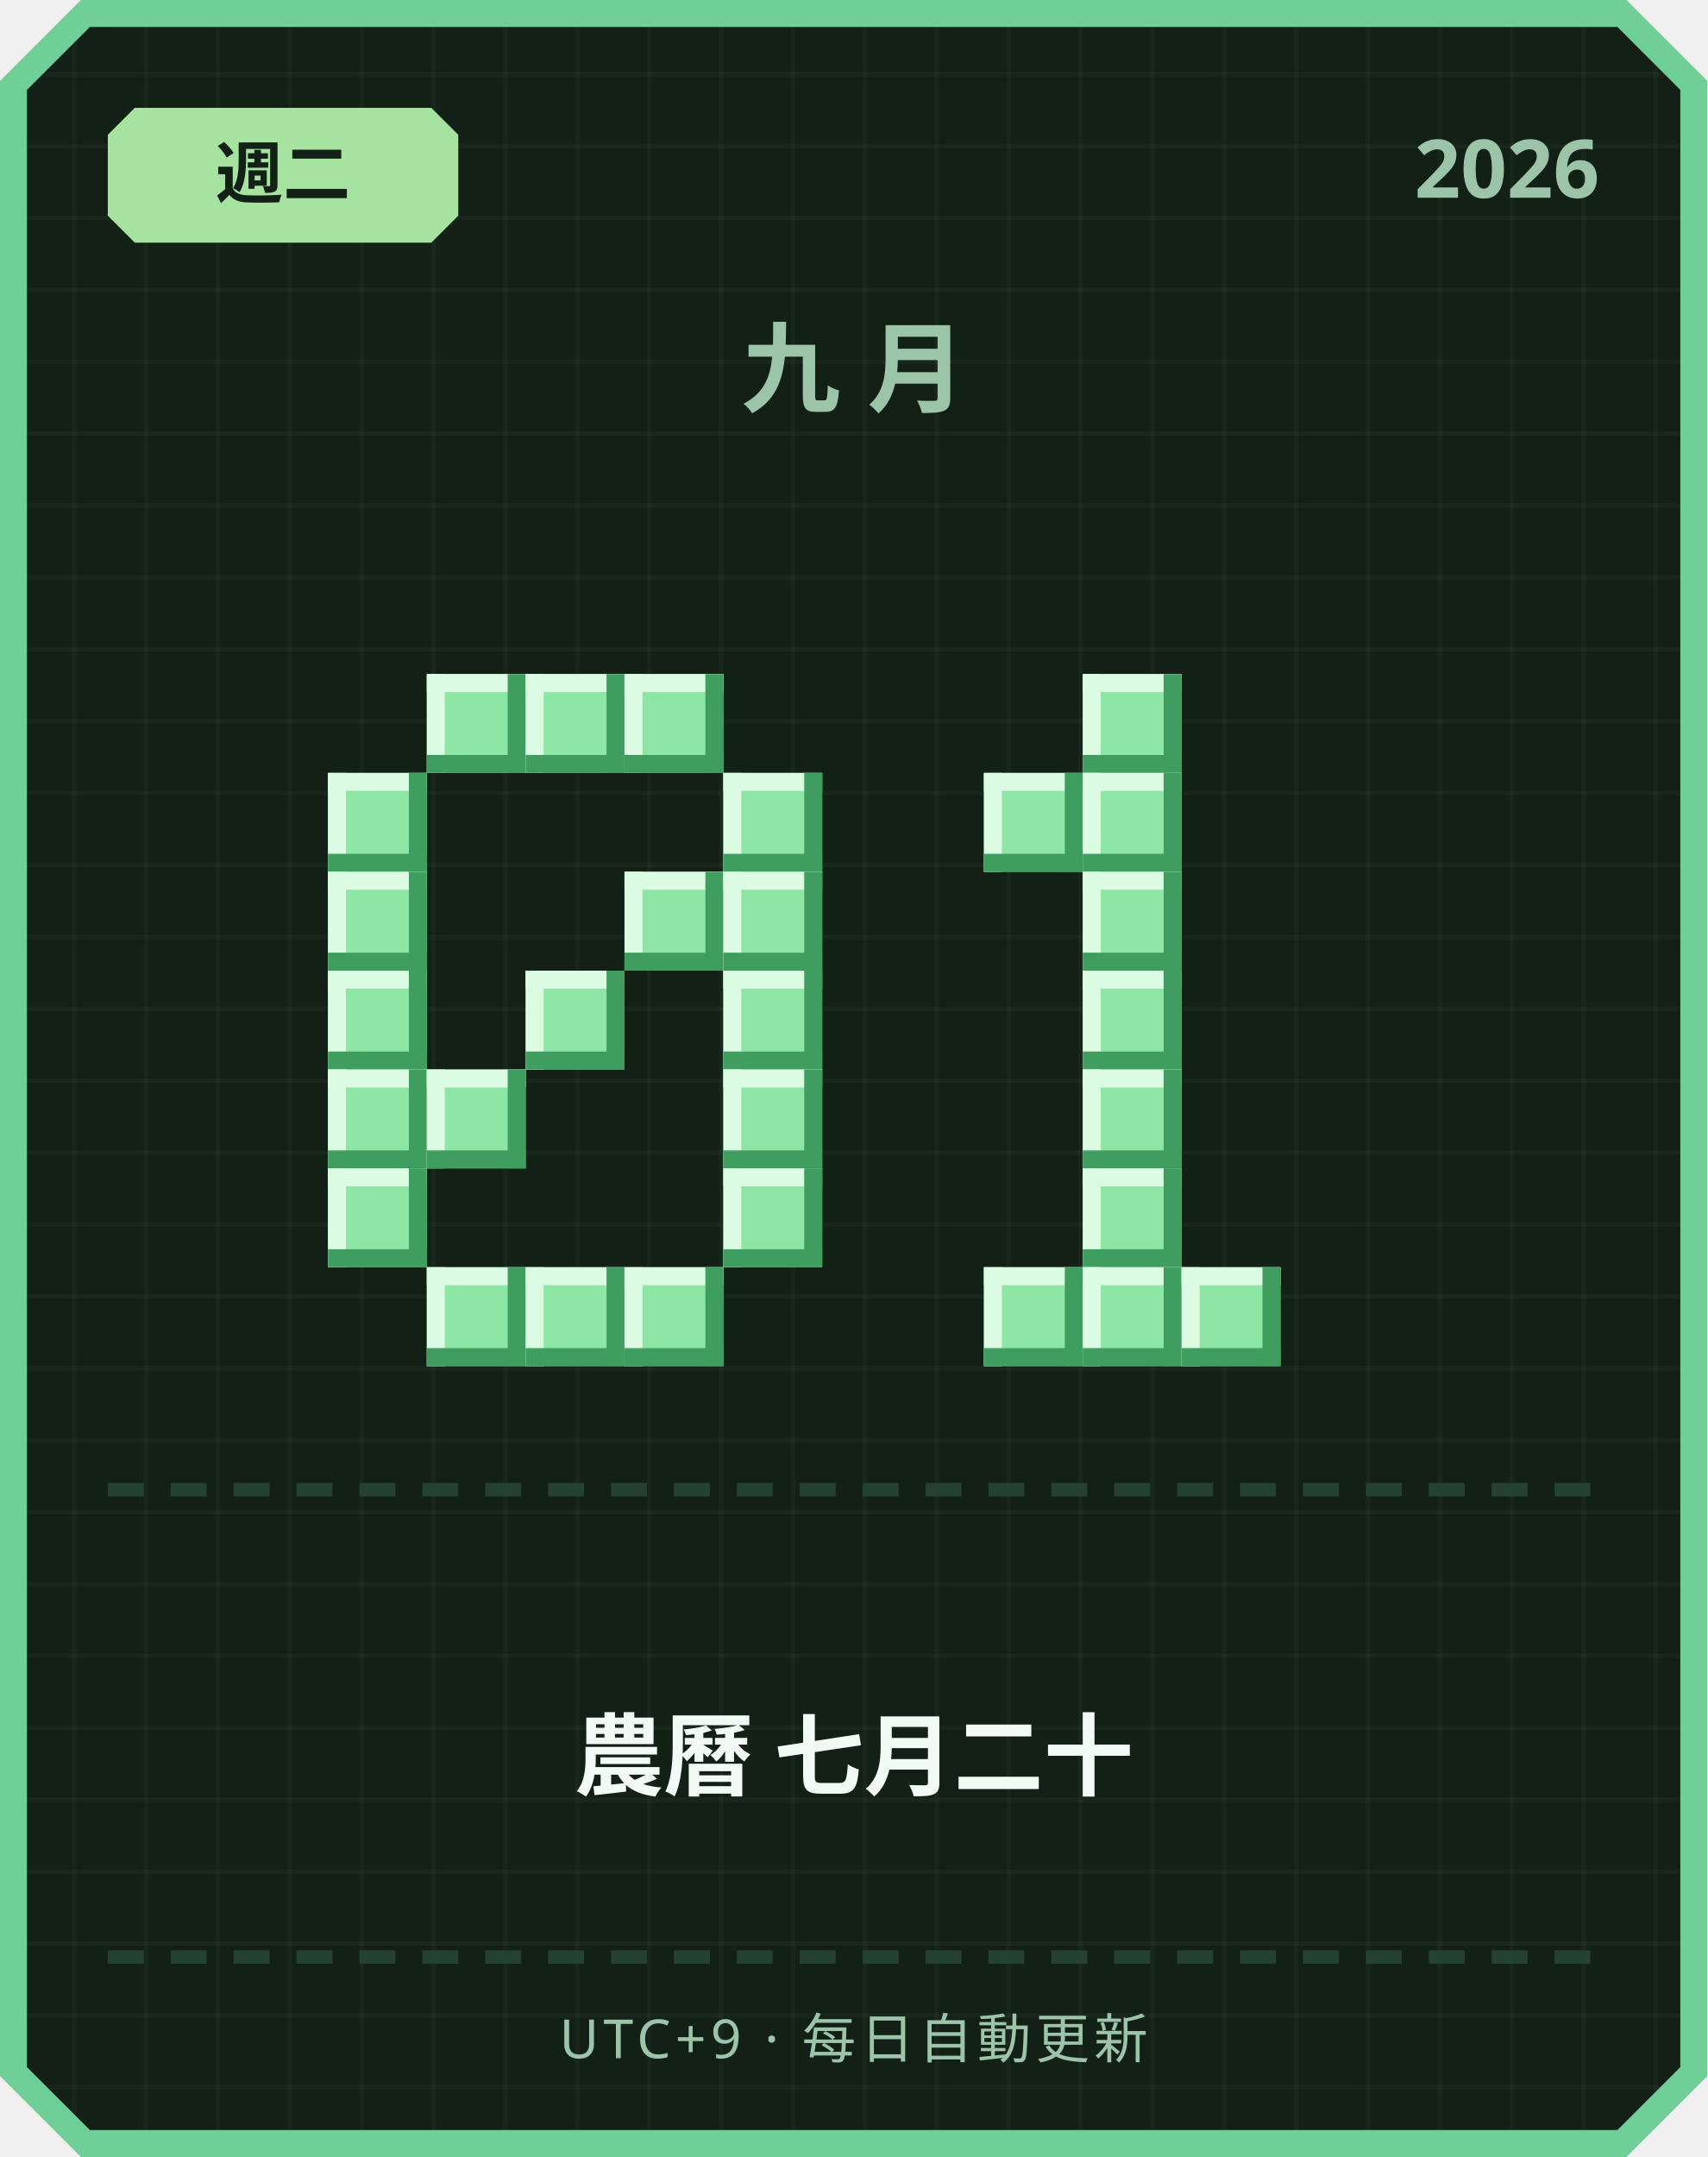
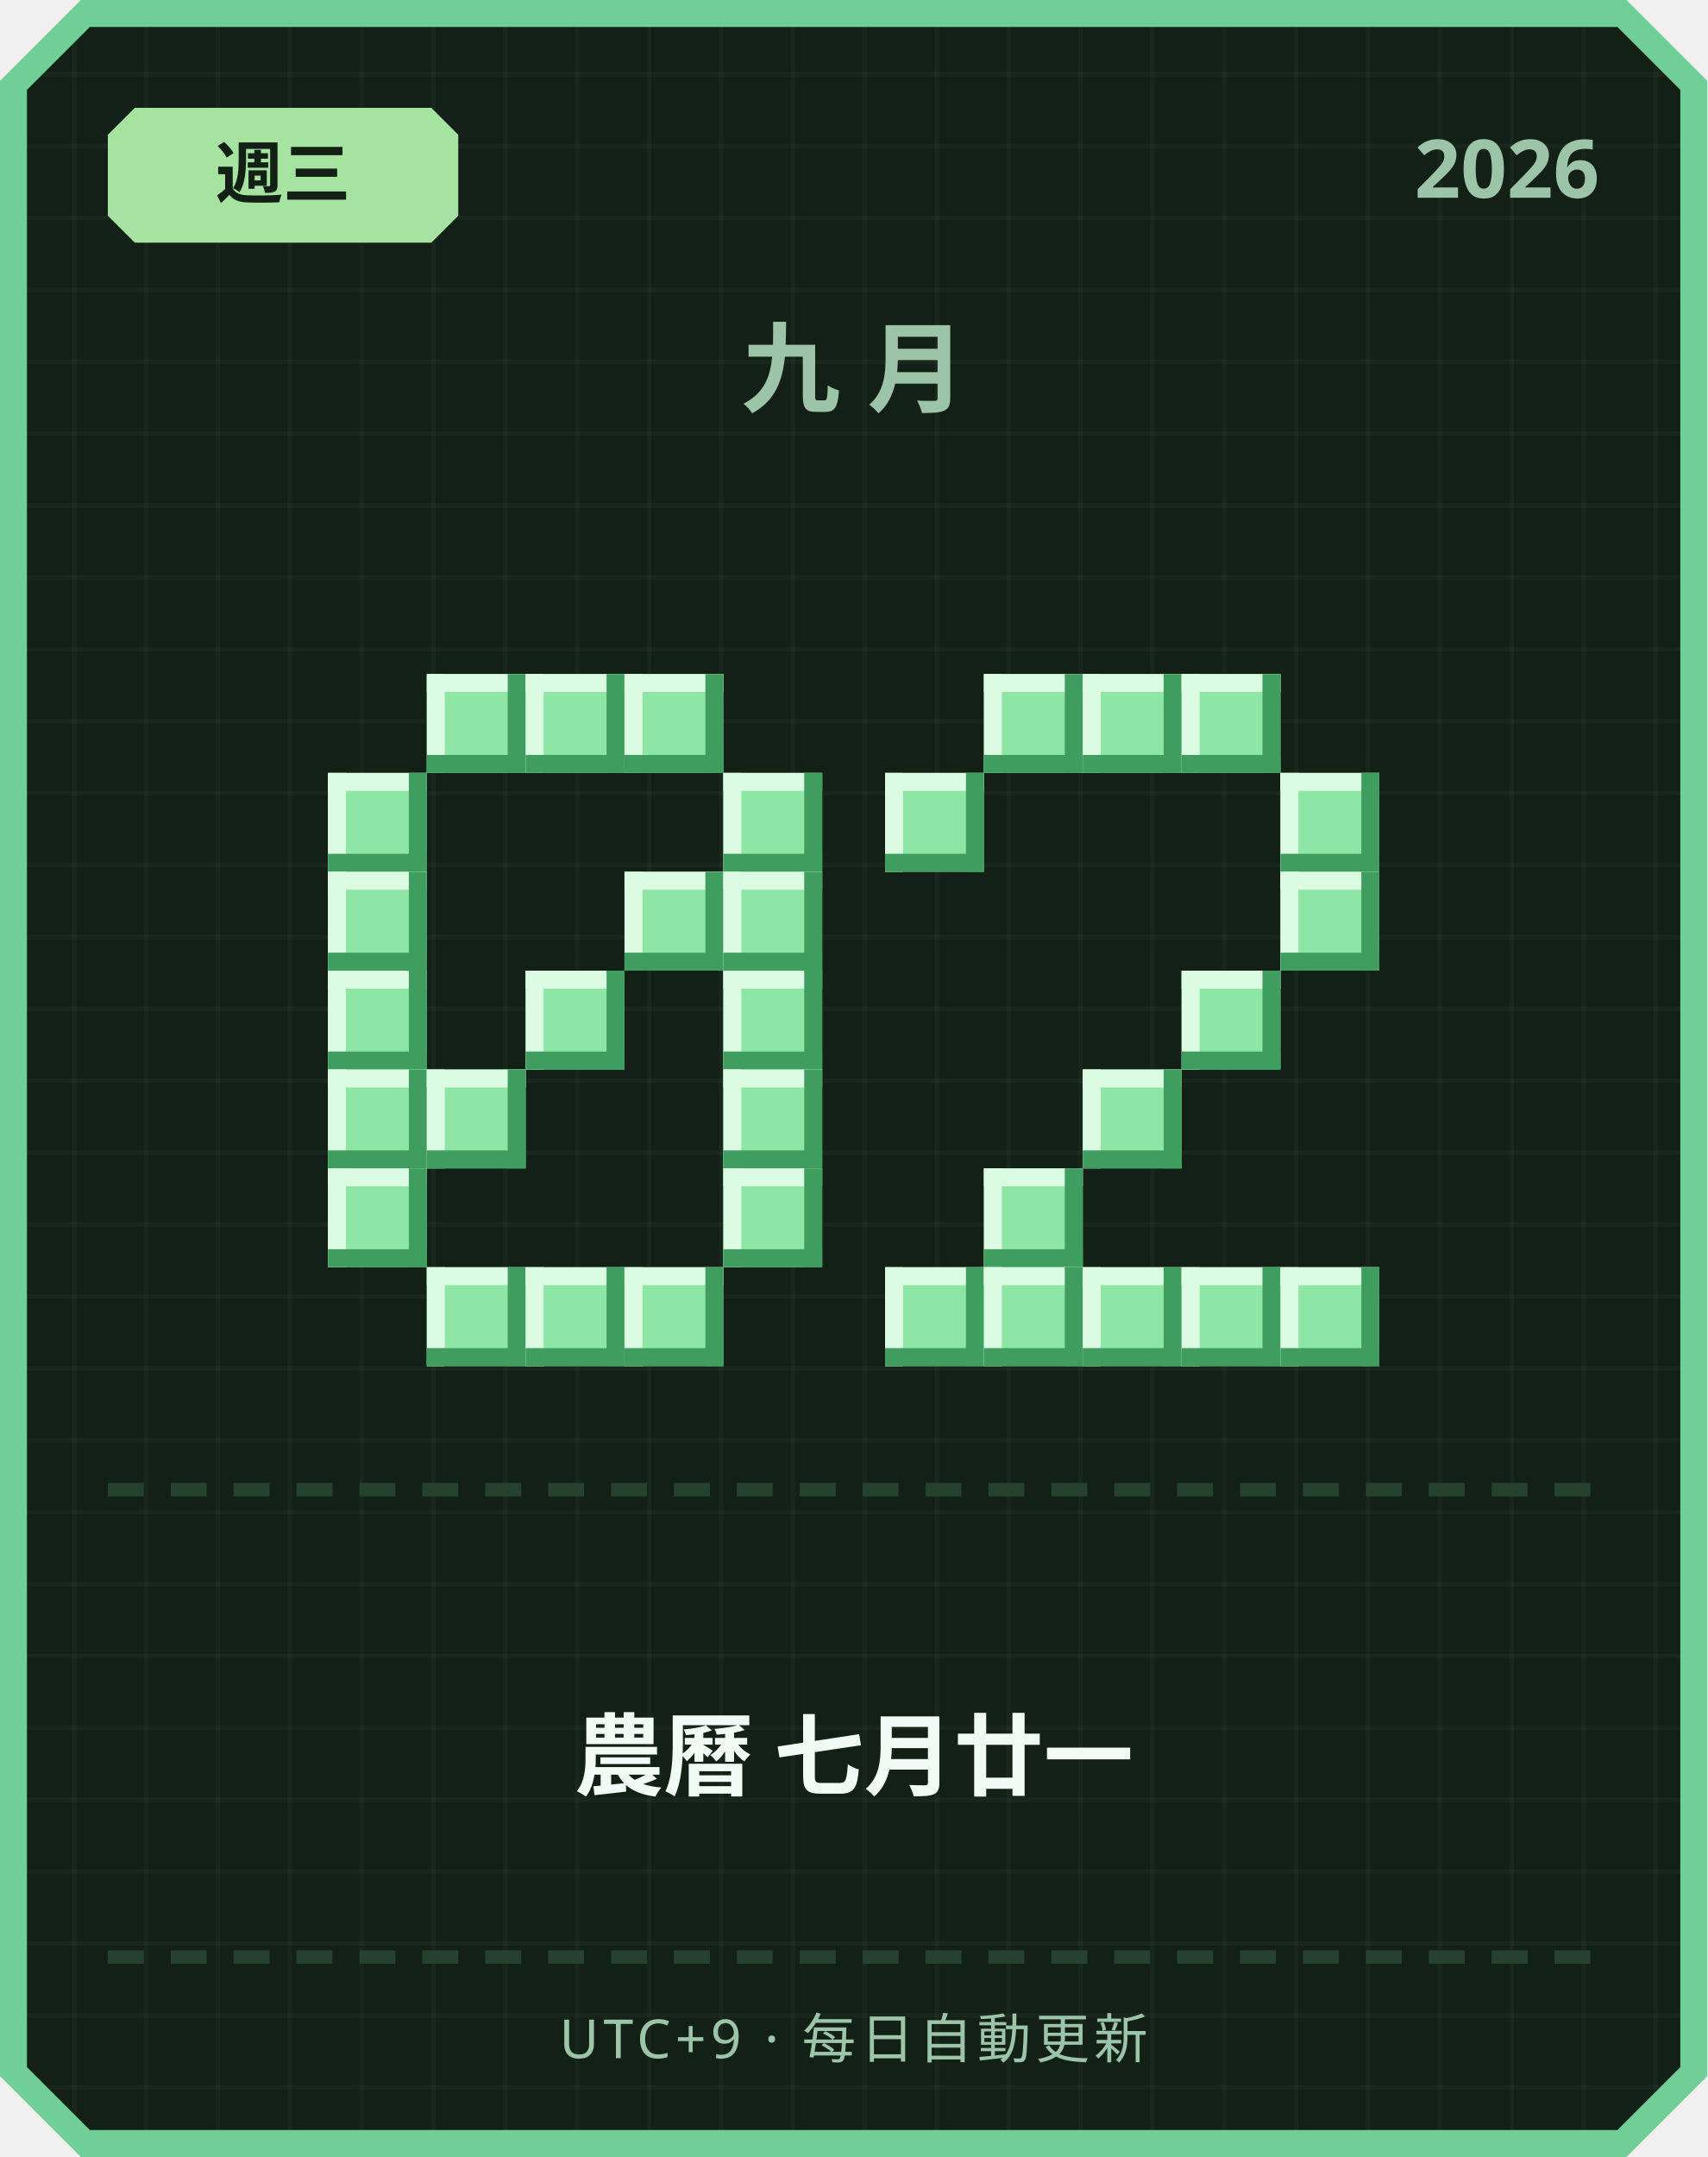
<svg xmlns="http://www.w3.org/2000/svg" width="380" height="480" viewBox="0 0 380 480">
  <defs>
    <pattern id="grid" width="16" height="16" patternUnits="userSpaceOnUse">
      <rect width="16" height="16" fill="#122016" />
      <rect width="1" height="16" fill="#ffffff" opacity="0.03" />
      <rect width="16" height="1" fill="#ffffff" opacity="0.03" />
    </pattern>
  </defs>
  <path d="M 18,0 L 362,0 L 380,18 L 380,462 L 362,480 L 18,480 L 0,462 L 0,18 Z" fill="#6fcf97" />
  <path d="M 20,6 L 360,6 L 374,20 L 374,460 L 360,474 L 20,474 L 6,460 L 6,20 Z" fill="url(#grid)" />
  <path d="M 30,24 L 96,24 L 102,30 L 102,48 L 96,54 L 30,54 L 24,48 L 24,30 Z" fill="#a6e3a1" />
-   <text x="63" y="44" text-anchor="middle" font-family="'Segoe UI', sans-serif" font-size="15" font-weight="700" fill="#122016">週二</text>
+   <text x="63" y="44" text-anchor="middle" font-family="'Segoe UI', sans-serif" font-size="15" font-weight="700" fill="#122016">週三</text>
  <text x="356" y="44" text-anchor="end" font-family="'Segoe UI', sans-serif" font-size="18" font-weight="700" fill="#9bc4a8">2026</text>
  <text x="190" y="90" text-anchor="middle" font-family="'Segoe UI', sans-serif" font-size="22" font-weight="700" letter-spacing="6" fill="#9bc4a8">九月</text>
  <rect x="95" y="150" width="22" height="22" fill="#8ee6a5" />
  <rect x="95" y="150" width="22" height="4" fill="#dbfbe3" />
  <rect x="95" y="150" width="4" height="22" fill="#dbfbe3" />
  <rect x="95" y="168" width="22" height="4" fill="#3f9e5f" />
  <rect x="113" y="150" width="4" height="22" fill="#3f9e5f" />
  <rect x="117" y="150" width="22" height="22" fill="#8ee6a5" />
  <rect x="117" y="150" width="22" height="4" fill="#dbfbe3" />
  <rect x="117" y="150" width="4" height="22" fill="#dbfbe3" />
  <rect x="117" y="168" width="22" height="4" fill="#3f9e5f" />
  <rect x="135" y="150" width="4" height="22" fill="#3f9e5f" />
  <rect x="139" y="150" width="22" height="22" fill="#8ee6a5" />
  <rect x="139" y="150" width="22" height="4" fill="#dbfbe3" />
  <rect x="139" y="150" width="4" height="22" fill="#dbfbe3" />
  <rect x="139" y="168" width="22" height="4" fill="#3f9e5f" />
  <rect x="157" y="150" width="4" height="22" fill="#3f9e5f" />
  <rect x="73" y="172" width="22" height="22" fill="#8ee6a5" />
  <rect x="73" y="172" width="22" height="4" fill="#dbfbe3" />
  <rect x="73" y="172" width="4" height="22" fill="#dbfbe3" />
  <rect x="73" y="190" width="22" height="4" fill="#3f9e5f" />
  <rect x="91" y="172" width="4" height="22" fill="#3f9e5f" />
  <rect x="161" y="172" width="22" height="22" fill="#8ee6a5" />
  <rect x="161" y="172" width="22" height="4" fill="#dbfbe3" />
  <rect x="161" y="172" width="4" height="22" fill="#dbfbe3" />
  <rect x="161" y="190" width="22" height="4" fill="#3f9e5f" />
  <rect x="179" y="172" width="4" height="22" fill="#3f9e5f" />
  <rect x="73" y="194" width="22" height="22" fill="#8ee6a5" />
  <rect x="73" y="194" width="22" height="4" fill="#dbfbe3" />
  <rect x="73" y="194" width="4" height="22" fill="#dbfbe3" />
  <rect x="73" y="212" width="22" height="4" fill="#3f9e5f" />
  <rect x="91" y="194" width="4" height="22" fill="#3f9e5f" />
  <rect x="139" y="194" width="22" height="22" fill="#8ee6a5" />
  <rect x="139" y="194" width="22" height="4" fill="#dbfbe3" />
  <rect x="139" y="194" width="4" height="22" fill="#dbfbe3" />
  <rect x="139" y="212" width="22" height="4" fill="#3f9e5f" />
  <rect x="157" y="194" width="4" height="22" fill="#3f9e5f" />
  <rect x="161" y="194" width="22" height="22" fill="#8ee6a5" />
  <rect x="161" y="194" width="22" height="4" fill="#dbfbe3" />
  <rect x="161" y="194" width="4" height="22" fill="#dbfbe3" />
  <rect x="161" y="212" width="22" height="4" fill="#3f9e5f" />
  <rect x="179" y="194" width="4" height="22" fill="#3f9e5f" />
  <rect x="73" y="216" width="22" height="22" fill="#8ee6a5" />
  <rect x="73" y="216" width="22" height="4" fill="#dbfbe3" />
  <rect x="73" y="216" width="4" height="22" fill="#dbfbe3" />
  <rect x="73" y="234" width="22" height="4" fill="#3f9e5f" />
  <rect x="91" y="216" width="4" height="22" fill="#3f9e5f" />
  <rect x="117" y="216" width="22" height="22" fill="#8ee6a5" />
  <rect x="117" y="216" width="22" height="4" fill="#dbfbe3" />
  <rect x="117" y="216" width="4" height="22" fill="#dbfbe3" />
  <rect x="117" y="234" width="22" height="4" fill="#3f9e5f" />
  <rect x="135" y="216" width="4" height="22" fill="#3f9e5f" />
  <rect x="161" y="216" width="22" height="22" fill="#8ee6a5" />
  <rect x="161" y="216" width="22" height="4" fill="#dbfbe3" />
  <rect x="161" y="216" width="4" height="22" fill="#dbfbe3" />
  <rect x="161" y="234" width="22" height="4" fill="#3f9e5f" />
  <rect x="179" y="216" width="4" height="22" fill="#3f9e5f" />
  <rect x="73" y="238" width="22" height="22" fill="#8ee6a5" />
  <rect x="73" y="238" width="22" height="4" fill="#dbfbe3" />
  <rect x="73" y="238" width="4" height="22" fill="#dbfbe3" />
  <rect x="73" y="256" width="22" height="4" fill="#3f9e5f" />
  <rect x="91" y="238" width="4" height="22" fill="#3f9e5f" />
  <rect x="95" y="238" width="22" height="22" fill="#8ee6a5" />
  <rect x="95" y="238" width="22" height="4" fill="#dbfbe3" />
  <rect x="95" y="238" width="4" height="22" fill="#dbfbe3" />
  <rect x="95" y="256" width="22" height="4" fill="#3f9e5f" />
  <rect x="113" y="238" width="4" height="22" fill="#3f9e5f" />
  <rect x="161" y="238" width="22" height="22" fill="#8ee6a5" />
  <rect x="161" y="238" width="22" height="4" fill="#dbfbe3" />
  <rect x="161" y="238" width="4" height="22" fill="#dbfbe3" />
  <rect x="161" y="256" width="22" height="4" fill="#3f9e5f" />
  <rect x="179" y="238" width="4" height="22" fill="#3f9e5f" />
  <rect x="73" y="260" width="22" height="22" fill="#8ee6a5" />
  <rect x="73" y="260" width="22" height="4" fill="#dbfbe3" />
  <rect x="73" y="260" width="4" height="22" fill="#dbfbe3" />
  <rect x="73" y="278" width="22" height="4" fill="#3f9e5f" />
  <rect x="91" y="260" width="4" height="22" fill="#3f9e5f" />
  <rect x="161" y="260" width="22" height="22" fill="#8ee6a5" />
  <rect x="161" y="260" width="22" height="4" fill="#dbfbe3" />
  <rect x="161" y="260" width="4" height="22" fill="#dbfbe3" />
  <rect x="161" y="278" width="22" height="4" fill="#3f9e5f" />
  <rect x="179" y="260" width="4" height="22" fill="#3f9e5f" />
  <rect x="95" y="282" width="22" height="22" fill="#8ee6a5" />
  <rect x="95" y="282" width="22" height="4" fill="#dbfbe3" />
  <rect x="95" y="282" width="4" height="22" fill="#dbfbe3" />
  <rect x="95" y="300" width="22" height="4" fill="#3f9e5f" />
  <rect x="113" y="282" width="4" height="22" fill="#3f9e5f" />
  <rect x="117" y="282" width="22" height="22" fill="#8ee6a5" />
  <rect x="117" y="282" width="22" height="4" fill="#dbfbe3" />
  <rect x="117" y="282" width="4" height="22" fill="#dbfbe3" />
  <rect x="117" y="300" width="22" height="4" fill="#3f9e5f" />
  <rect x="135" y="282" width="4" height="22" fill="#3f9e5f" />
  <rect x="139" y="282" width="22" height="22" fill="#8ee6a5" />
  <rect x="139" y="282" width="22" height="4" fill="#dbfbe3" />
  <rect x="139" y="282" width="4" height="22" fill="#dbfbe3" />
  <rect x="139" y="300" width="22" height="4" fill="#3f9e5f" />
  <rect x="157" y="282" width="4" height="22" fill="#3f9e5f" />
+   <rect x="219" y="150" width="22" height="22" fill="#8ee6a5" />
+   <rect x="219" y="150" width="22" height="4" fill="#dbfbe3" />
+   <rect x="219" y="150" width="4" height="22" fill="#dbfbe3" />
+   <rect x="219" y="168" width="22" height="4" fill="#3f9e5f" />
+   <rect x="237" y="150" width="4" height="22" fill="#3f9e5f" />
  <rect x="241" y="150" width="22" height="22" fill="#8ee6a5" />
  <rect x="241" y="150" width="22" height="4" fill="#dbfbe3" />
  <rect x="241" y="150" width="4" height="22" fill="#dbfbe3" />
  <rect x="241" y="168" width="22" height="4" fill="#3f9e5f" />
  <rect x="259" y="150" width="4" height="22" fill="#3f9e5f" />
-   <rect x="219" y="172" width="22" height="22" fill="#8ee6a5" />
-   <rect x="219" y="172" width="22" height="4" fill="#dbfbe3" />
-   <rect x="219" y="172" width="4" height="22" fill="#dbfbe3" />
-   <rect x="219" y="190" width="22" height="4" fill="#3f9e5f" />
-   <rect x="237" y="172" width="4" height="22" fill="#3f9e5f" />
-   <rect x="241" y="172" width="22" height="22" fill="#8ee6a5" />
-   <rect x="241" y="172" width="22" height="4" fill="#dbfbe3" />
-   <rect x="241" y="172" width="4" height="22" fill="#dbfbe3" />
-   <rect x="241" y="190" width="22" height="4" fill="#3f9e5f" />
-   <rect x="259" y="172" width="4" height="22" fill="#3f9e5f" />
-   <rect x="241" y="194" width="22" height="22" fill="#8ee6a5" />
-   <rect x="241" y="194" width="22" height="4" fill="#dbfbe3" />
-   <rect x="241" y="194" width="4" height="22" fill="#dbfbe3" />
-   <rect x="241" y="212" width="22" height="4" fill="#3f9e5f" />
-   <rect x="259" y="194" width="4" height="22" fill="#3f9e5f" />
-   <rect x="241" y="216" width="22" height="22" fill="#8ee6a5" />
-   <rect x="241" y="216" width="22" height="4" fill="#dbfbe3" />
-   <rect x="241" y="216" width="4" height="22" fill="#dbfbe3" />
-   <rect x="241" y="234" width="22" height="4" fill="#3f9e5f" />
-   <rect x="259" y="216" width="4" height="22" fill="#3f9e5f" />
+   <rect x="263" y="150" width="22" height="22" fill="#8ee6a5" />
+   <rect x="263" y="150" width="22" height="4" fill="#dbfbe3" />
+   <rect x="263" y="150" width="4" height="22" fill="#dbfbe3" />
+   <rect x="263" y="168" width="22" height="4" fill="#3f9e5f" />
+   <rect x="281" y="150" width="4" height="22" fill="#3f9e5f" />
+   <rect x="197" y="172" width="22" height="22" fill="#8ee6a5" />
+   <rect x="197" y="172" width="22" height="4" fill="#dbfbe3" />
+   <rect x="197" y="172" width="4" height="22" fill="#dbfbe3" />
+   <rect x="197" y="190" width="22" height="4" fill="#3f9e5f" />
+   <rect x="215" y="172" width="4" height="22" fill="#3f9e5f" />
+   <rect x="285" y="172" width="22" height="22" fill="#8ee6a5" />
+   <rect x="285" y="172" width="22" height="4" fill="#dbfbe3" />
+   <rect x="285" y="172" width="4" height="22" fill="#dbfbe3" />
+   <rect x="285" y="190" width="22" height="4" fill="#3f9e5f" />
+   <rect x="303" y="172" width="4" height="22" fill="#3f9e5f" />
+   <rect x="285" y="194" width="22" height="22" fill="#8ee6a5" />
+   <rect x="285" y="194" width="22" height="4" fill="#dbfbe3" />
+   <rect x="285" y="194" width="4" height="22" fill="#dbfbe3" />
+   <rect x="285" y="212" width="22" height="4" fill="#3f9e5f" />
+   <rect x="303" y="194" width="4" height="22" fill="#3f9e5f" />
+   <rect x="263" y="216" width="22" height="22" fill="#8ee6a5" />
+   <rect x="263" y="216" width="22" height="4" fill="#dbfbe3" />
+   <rect x="263" y="216" width="4" height="22" fill="#dbfbe3" />
+   <rect x="263" y="234" width="22" height="4" fill="#3f9e5f" />
+   <rect x="281" y="216" width="4" height="22" fill="#3f9e5f" />
  <rect x="241" y="238" width="22" height="22" fill="#8ee6a5" />
  <rect x="241" y="238" width="22" height="4" fill="#dbfbe3" />
  <rect x="241" y="238" width="4" height="22" fill="#dbfbe3" />
  <rect x="241" y="256" width="22" height="4" fill="#3f9e5f" />
  <rect x="259" y="238" width="4" height="22" fill="#3f9e5f" />
-   <rect x="241" y="260" width="22" height="22" fill="#8ee6a5" />
-   <rect x="241" y="260" width="22" height="4" fill="#dbfbe3" />
-   <rect x="241" y="260" width="4" height="22" fill="#dbfbe3" />
-   <rect x="241" y="278" width="22" height="4" fill="#3f9e5f" />
-   <rect x="259" y="260" width="4" height="22" fill="#3f9e5f" />
+   <rect x="219" y="260" width="22" height="22" fill="#8ee6a5" />
+   <rect x="219" y="260" width="22" height="4" fill="#dbfbe3" />
+   <rect x="219" y="260" width="4" height="22" fill="#dbfbe3" />
+   <rect x="219" y="278" width="22" height="4" fill="#3f9e5f" />
+   <rect x="237" y="260" width="4" height="22" fill="#3f9e5f" />
+   <rect x="197" y="282" width="22" height="22" fill="#8ee6a5" />
+   <rect x="197" y="282" width="22" height="4" fill="#dbfbe3" />
+   <rect x="197" y="282" width="4" height="22" fill="#dbfbe3" />
+   <rect x="197" y="300" width="22" height="4" fill="#3f9e5f" />
+   <rect x="215" y="282" width="4" height="22" fill="#3f9e5f" />
  <rect x="219" y="282" width="22" height="22" fill="#8ee6a5" />
  <rect x="219" y="282" width="22" height="4" fill="#dbfbe3" />
  <rect x="219" y="282" width="4" height="22" fill="#dbfbe3" />
  <rect x="219" y="300" width="22" height="4" fill="#3f9e5f" />
  <rect x="237" y="282" width="4" height="22" fill="#3f9e5f" />
  <rect x="241" y="282" width="22" height="22" fill="#8ee6a5" />
  <rect x="241" y="282" width="22" height="4" fill="#dbfbe3" />
  <rect x="241" y="282" width="4" height="22" fill="#dbfbe3" />
  <rect x="241" y="300" width="22" height="4" fill="#3f9e5f" />
  <rect x="259" y="282" width="4" height="22" fill="#3f9e5f" />
  <rect x="263" y="282" width="22" height="22" fill="#8ee6a5" />
  <rect x="263" y="282" width="22" height="4" fill="#dbfbe3" />
  <rect x="263" y="282" width="4" height="22" fill="#dbfbe3" />
  <rect x="263" y="300" width="22" height="4" fill="#3f9e5f" />
  <rect x="281" y="282" width="4" height="22" fill="#3f9e5f" />
+   <rect x="285" y="282" width="22" height="22" fill="#8ee6a5" />
+   <rect x="285" y="282" width="22" height="4" fill="#dbfbe3" />
+   <rect x="285" y="282" width="4" height="22" fill="#dbfbe3" />
+   <rect x="285" y="300" width="22" height="4" fill="#3f9e5f" />
+   <rect x="303" y="282" width="4" height="22" fill="#3f9e5f" />
  <rect x="24" y="330" width="8" height="3" fill="#254230" />
  <rect x="38" y="330" width="8" height="3" fill="#254230" />
  <rect x="52" y="330" width="8" height="3" fill="#254230" />
  <rect x="66" y="330" width="8" height="3" fill="#254230" />
  <rect x="80" y="330" width="8" height="3" fill="#254230" />
  <rect x="94" y="330" width="8" height="3" fill="#254230" />
  <rect x="108" y="330" width="8" height="3" fill="#254230" />
  <rect x="122" y="330" width="8" height="3" fill="#254230" />
  <rect x="136" y="330" width="8" height="3" fill="#254230" />
  <rect x="150" y="330" width="8" height="3" fill="#254230" />
  <rect x="164" y="330" width="8" height="3" fill="#254230" />
  <rect x="178" y="330" width="8" height="3" fill="#254230" />
  <rect x="192" y="330" width="8" height="3" fill="#254230" />
  <rect x="206" y="330" width="8" height="3" fill="#254230" />
  <rect x="220" y="330" width="8" height="3" fill="#254230" />
  <rect x="234" y="330" width="8" height="3" fill="#254230" />
  <rect x="248" y="330" width="8" height="3" fill="#254230" />
  <rect x="262" y="330" width="8" height="3" fill="#254230" />
  <rect x="276" y="330" width="8" height="3" fill="#254230" />
  <rect x="290" y="330" width="8" height="3" fill="#254230" />
  <rect x="304" y="330" width="8" height="3" fill="#254230" />
  <rect x="318" y="330" width="8" height="3" fill="#254230" />
  <rect x="332" y="330" width="8" height="3" fill="#254230" />
  <rect x="346" y="330" width="8" height="3" fill="#254230" />
-   <text x="190" y="398" text-anchor="middle" font-family="'Segoe UI', 'Microsoft JhengHei', sans-serif" font-size="20" font-weight="700" fill="#f1faf4">農曆 七月二十</text>
+   <text x="190" y="398" text-anchor="middle" font-family="'Segoe UI', 'Microsoft JhengHei', sans-serif" font-size="20" font-weight="700" fill="#f1faf4">農曆 七月廿一</text>
  <rect x="24" y="434" width="8" height="3" fill="#254230" />
  <rect x="38" y="434" width="8" height="3" fill="#254230" />
  <rect x="52" y="434" width="8" height="3" fill="#254230" />
  <rect x="66" y="434" width="8" height="3" fill="#254230" />
  <rect x="80" y="434" width="8" height="3" fill="#254230" />
  <rect x="94" y="434" width="8" height="3" fill="#254230" />
  <rect x="108" y="434" width="8" height="3" fill="#254230" />
  <rect x="122" y="434" width="8" height="3" fill="#254230" />
  <rect x="136" y="434" width="8" height="3" fill="#254230" />
  <rect x="150" y="434" width="8" height="3" fill="#254230" />
  <rect x="164" y="434" width="8" height="3" fill="#254230" />
  <rect x="178" y="434" width="8" height="3" fill="#254230" />
  <rect x="192" y="434" width="8" height="3" fill="#254230" />
  <rect x="206" y="434" width="8" height="3" fill="#254230" />
  <rect x="220" y="434" width="8" height="3" fill="#254230" />
  <rect x="234" y="434" width="8" height="3" fill="#254230" />
  <rect x="248" y="434" width="8" height="3" fill="#254230" />
  <rect x="262" y="434" width="8" height="3" fill="#254230" />
  <rect x="276" y="434" width="8" height="3" fill="#254230" />
  <rect x="290" y="434" width="8" height="3" fill="#254230" />
  <rect x="304" y="434" width="8" height="3" fill="#254230" />
  <rect x="318" y="434" width="8" height="3" fill="#254230" />
  <rect x="332" y="434" width="8" height="3" fill="#254230" />
  <rect x="346" y="434" width="8" height="3" fill="#254230" />
  <text x="190" y="458" text-anchor="middle" font-family="'Segoe UI', sans-serif" font-size="12" letter-spacing="1" fill="#9bc4a8">UTC+9 · 每日自動更新</text>
</svg>
